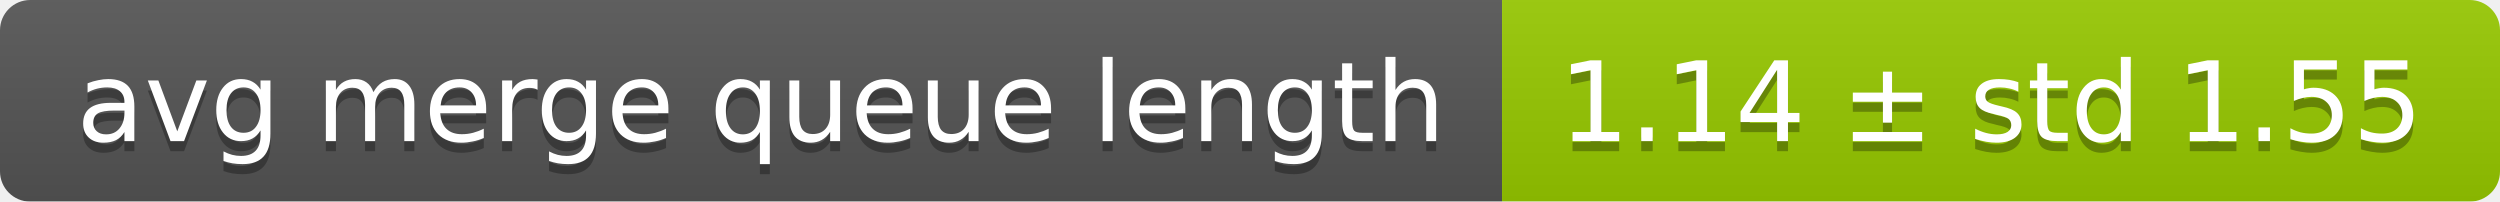
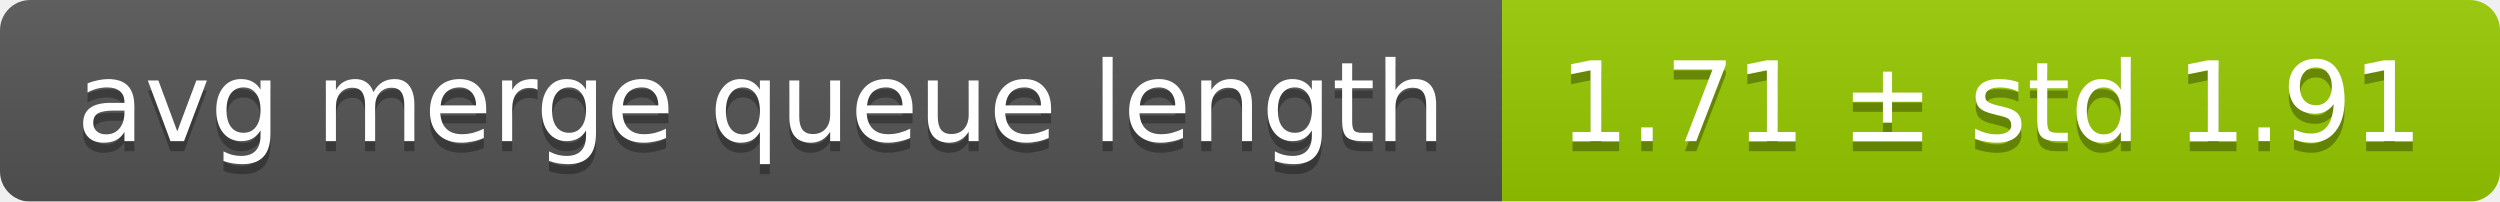
<svg xmlns="http://www.w3.org/2000/svg" width="248" height="20">
  <linearGradient id="smooth" x2="0" y2="100%">
    <stop offset="0" stop-color="#bbb" stop-opacity=".1" />
    <stop offset="1" stop-opacity=".1" />
  </linearGradient>
  <mask id="round">
    <rect width="248" height="20" rx="3" fill="#fff" />
  </mask>
  <g mask="url(#round)">
    <rect width="149" height="20" fill="#555" />
    <rect x="149" width="99" height="20" fill="#97ca00" />
    <rect width="248" height="20" fill="url(#smooth)" />
  </g>
  <g fill="#fff" text-anchor="middle" font-family="DejaVu Sans,Verdana,Geneva,sans-serif" font-size="11">
    <text x="75.5" y="15" fill="#010101" fill-opacity=".3">avg merge queue length</text>
    <text x="75.5" y="14">avg merge queue length</text>
-     <text x="197.5" y="15" fill="#010101" fill-opacity=".3">1.14 ± std 1.55</text>
-     <text x="197.5" y="14">1.14 ± std 1.55</text>
+     <text x="197.5" y="15" fill="#010101" fill-opacity=".3">1.71 ± std 1.91</text>
+     <text x="197.5" y="14">1.71 ± std 1.91</text>
  </g>
</svg>
